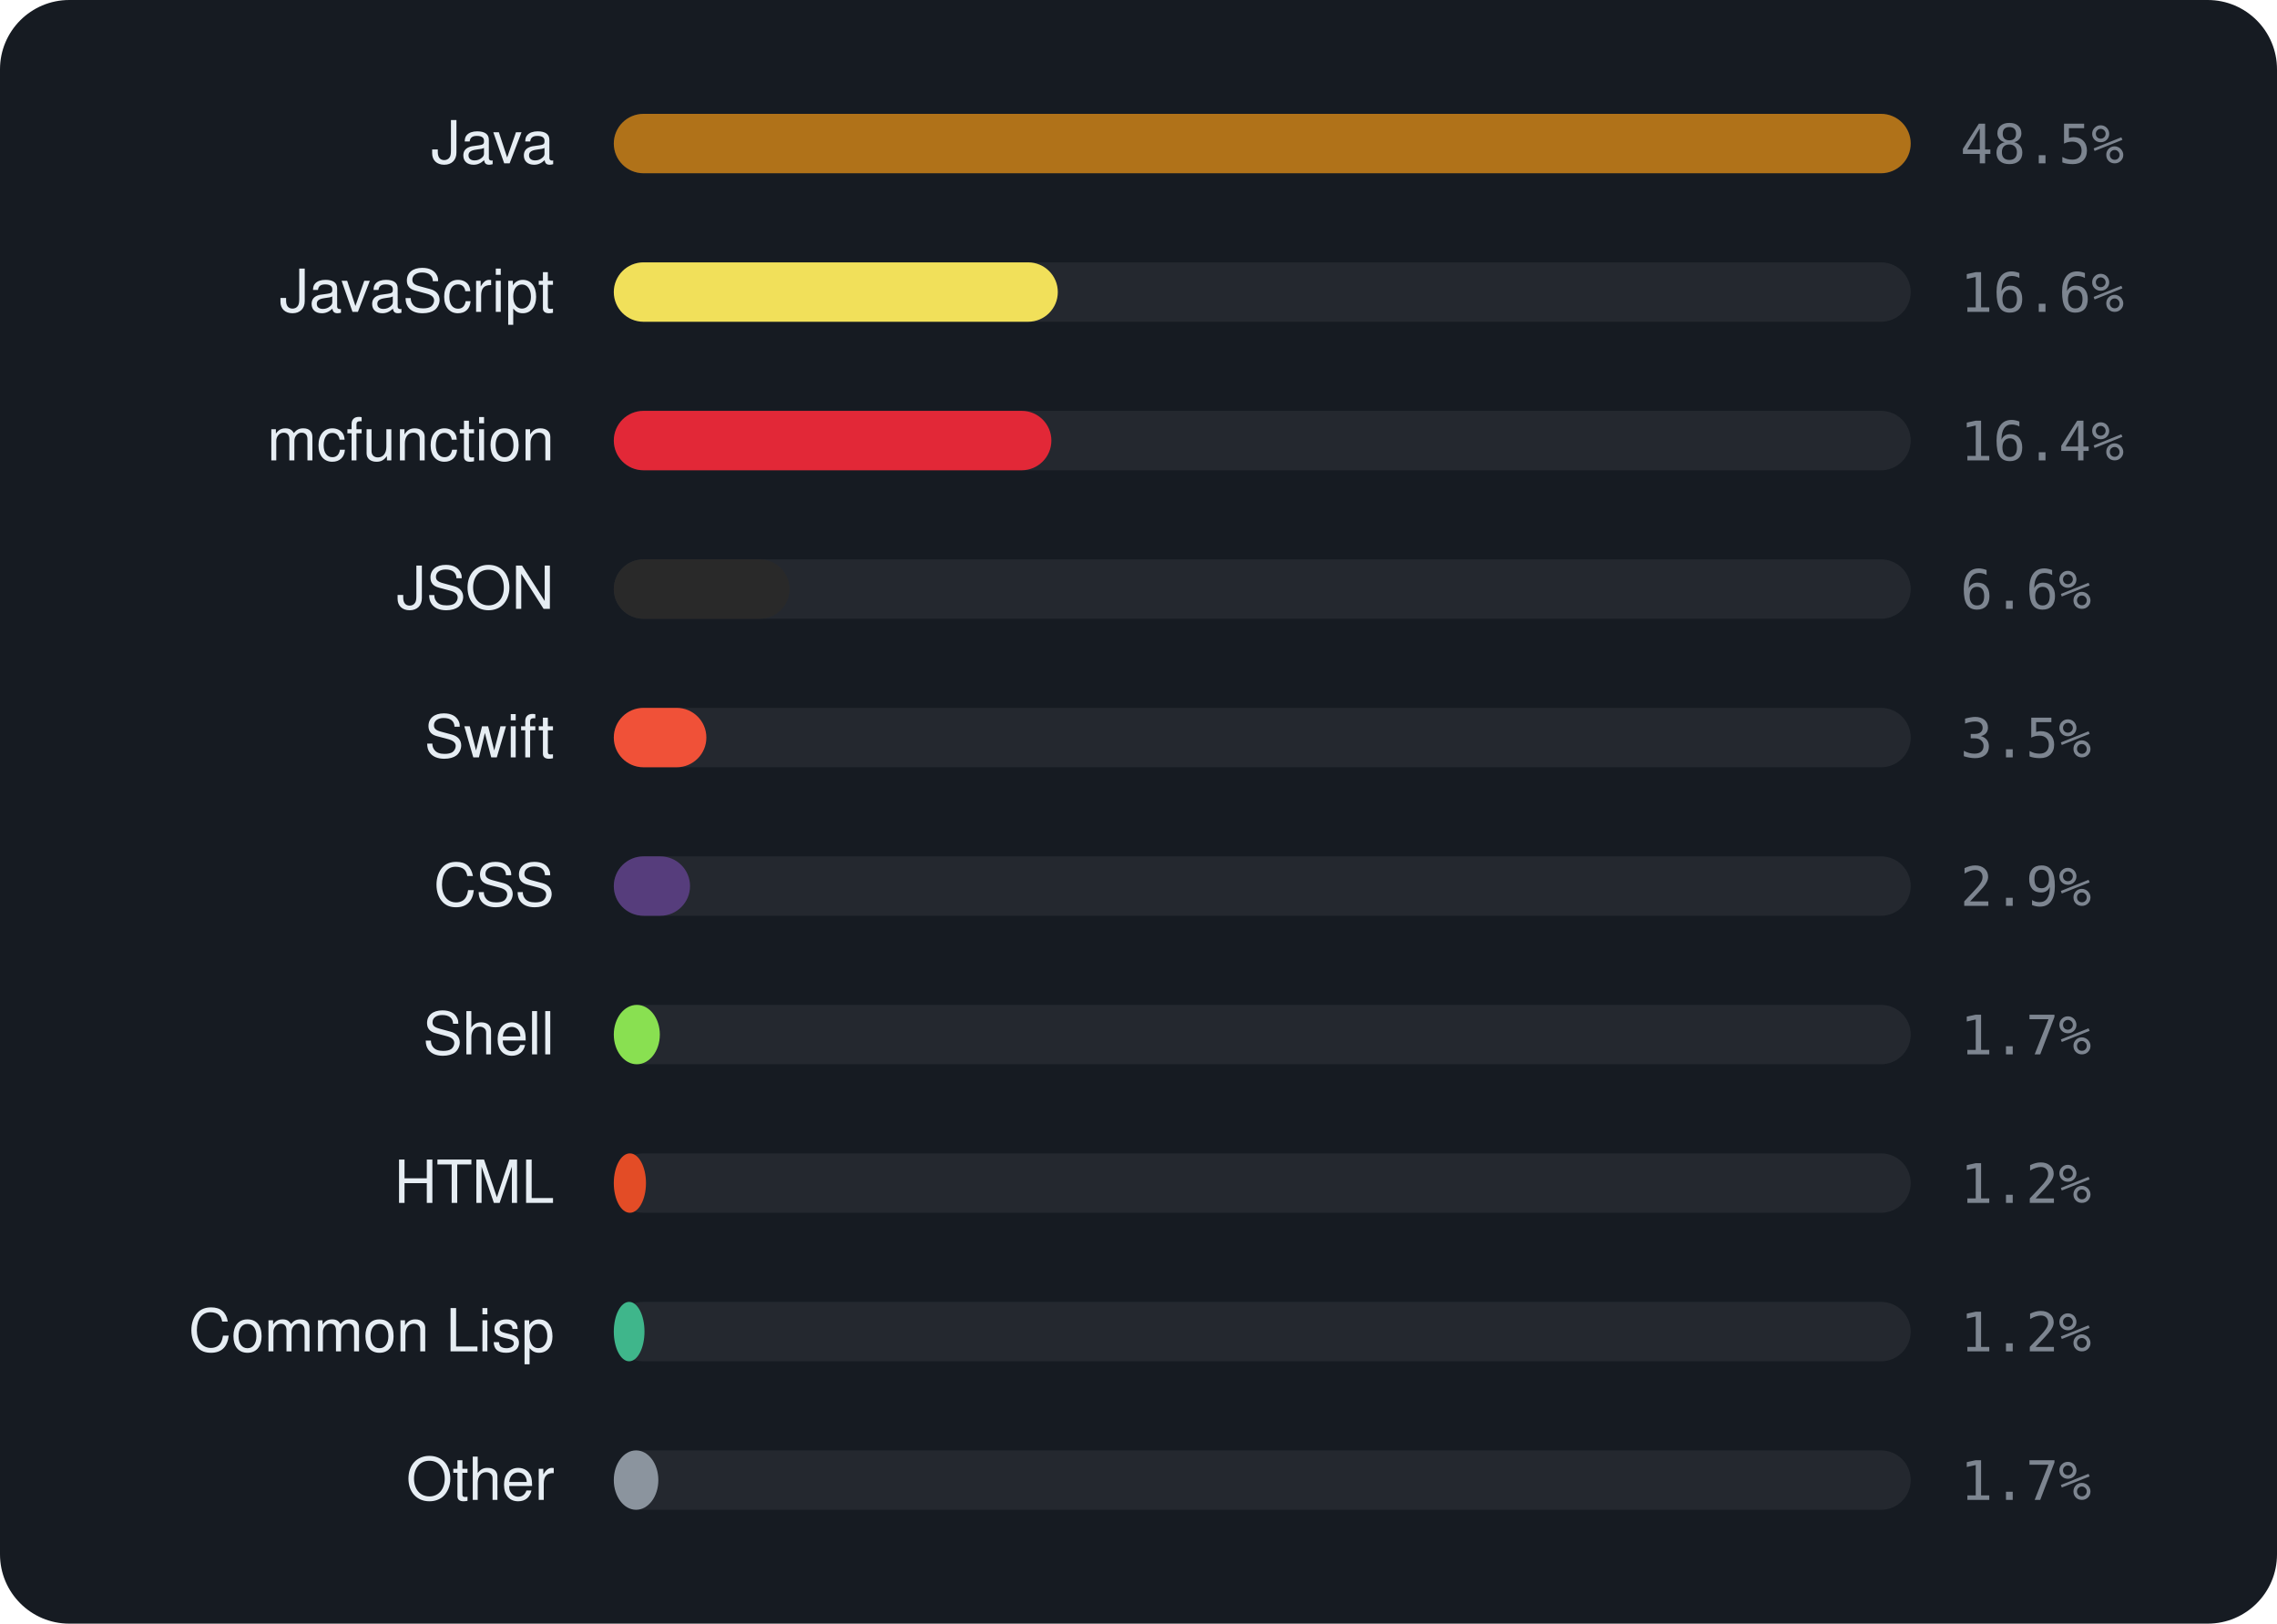
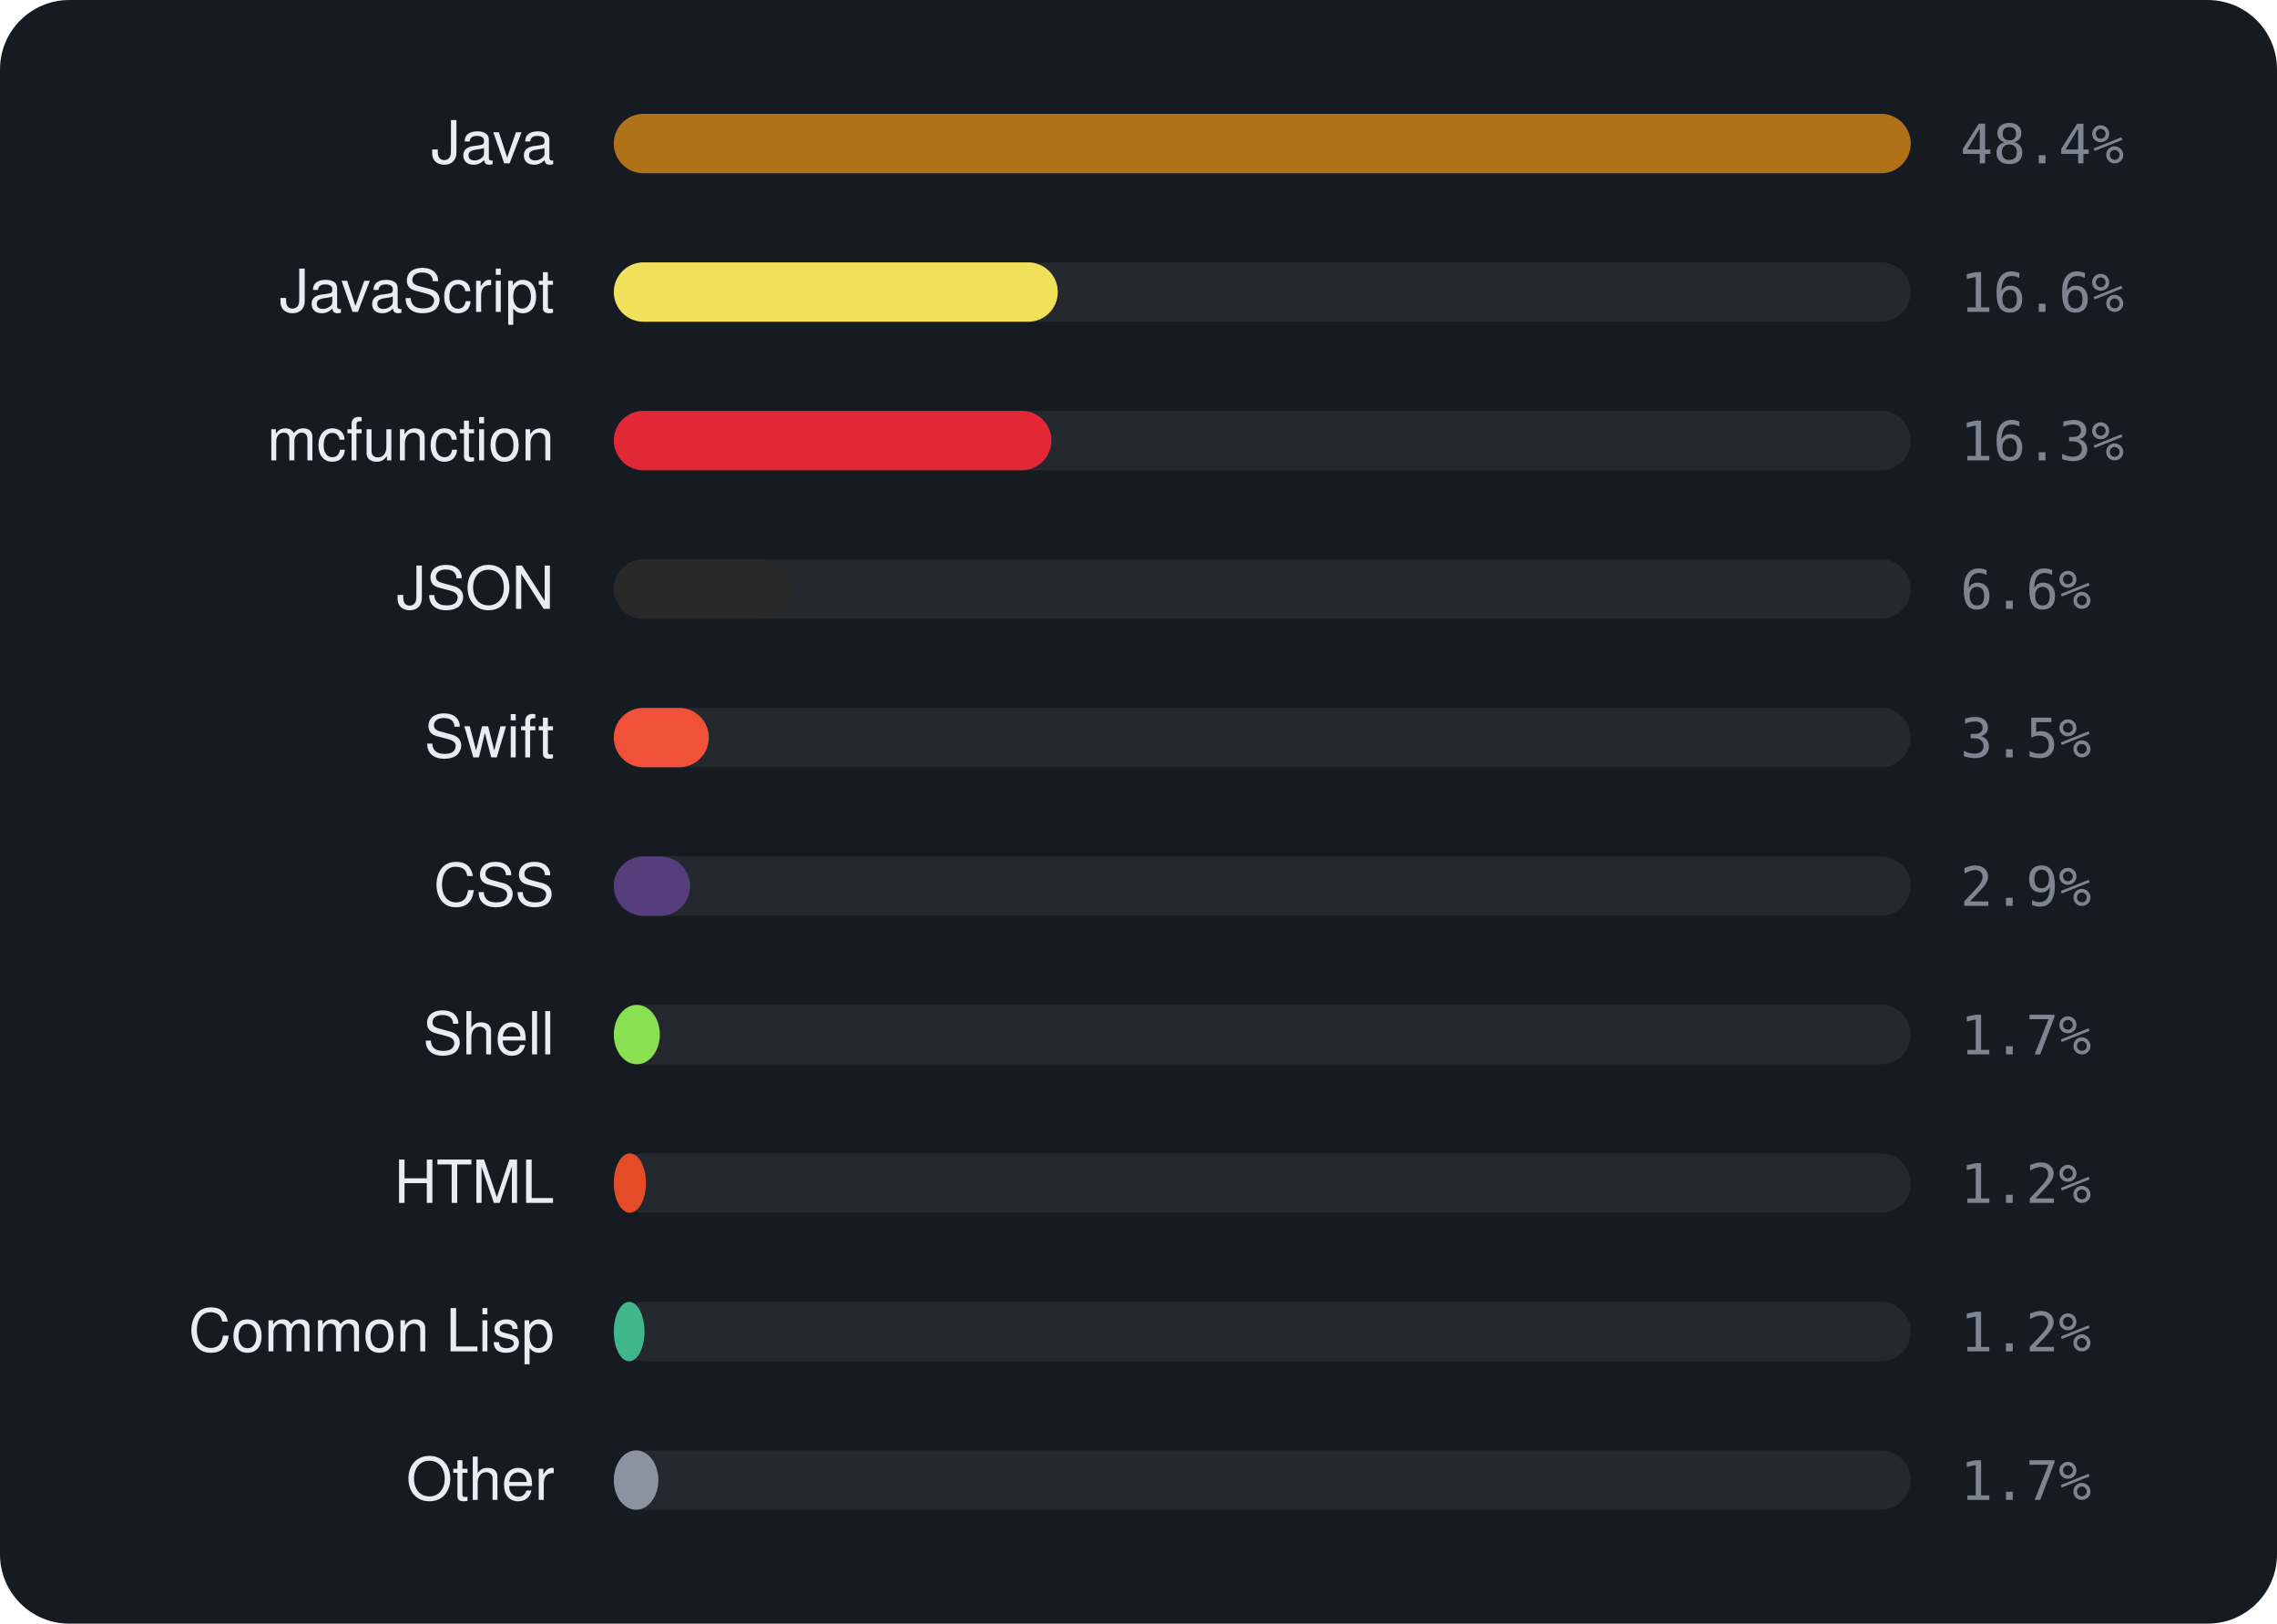
<svg xmlns="http://www.w3.org/2000/svg" viewBox="0 0 460 328" width="460" height="328" font-family="-apple-system,BlinkMacSystemFont,'Segoe UI',Helvetica,Arial,sans-serif">
  <rect width="460" height="328" rx="14" fill="#161b22" />
  <text x="112" y="33" text-anchor="end" font-size="12" fill="#e6edf3">Java</text>
  <rect x="124" y="23" width="262" height="12" rx="6" fill="rgba(255,255,255,0.06)" />
  <rect x="124" y="23" width="262.0" height="12" rx="6" fill="#b07219" />
-   <text x="396" y="33" font-size="11" font-family="monospace" fill="#7d8590">48.5%</text>
+   <text x="396" y="33" font-size="11" font-family="monospace" fill="#7d8590">48.4%</text>
  <text x="112" y="63" text-anchor="end" font-size="12" fill="#e6edf3">JavaScript</text>
  <rect x="124" y="53" width="262" height="12" rx="6" fill="rgba(255,255,255,0.06)" />
  <rect x="124" y="53" width="89.7" height="12" rx="6" fill="#f1e05a" />
  <text x="396" y="63" font-size="11" font-family="monospace" fill="#7d8590">16.6%</text>
  <text x="112" y="93" text-anchor="end" font-size="12" fill="#e6edf3">mcfunction</text>
  <rect x="124" y="83" width="262" height="12" rx="6" fill="rgba(255,255,255,0.06)" />
  <rect x="124" y="83" width="88.4" height="12" rx="6" fill="#E22837" />
-   <text x="396" y="93" font-size="11" font-family="monospace" fill="#7d8590">16.4%</text>
+   <text x="396" y="93" font-size="11" font-family="monospace" fill="#7d8590">16.3%</text>
  <text x="112" y="123" text-anchor="end" font-size="12" fill="#e6edf3">JSON</text>
  <rect x="124" y="113" width="262" height="12" rx="6" fill="rgba(255,255,255,0.06)" />
  <rect x="124" y="113" width="35.5" height="12" rx="6" fill="#292929" />
  <text x="396" y="123" font-size="11" font-family="monospace" fill="#7d8590">6.6%</text>
  <text x="112" y="153" text-anchor="end" font-size="12" fill="#e6edf3">Swift</text>
  <rect x="124" y="143" width="262" height="12" rx="6" fill="rgba(255,255,255,0.06)" />
-   <rect x="124" y="143" width="18.7" height="12" rx="6" fill="#F05138" />
+   <rect x="124" y="143" width="19.2" height="12" rx="6" fill="#F05138" />
  <text x="396" y="153" font-size="11" font-family="monospace" fill="#7d8590">3.5%</text>
  <text x="112" y="183" text-anchor="end" font-size="12" fill="#e6edf3">CSS</text>
  <rect x="124" y="173" width="262" height="12" rx="6" fill="rgba(255,255,255,0.06)" />
  <rect x="124" y="173" width="15.4" height="12" rx="6" fill="#563d7c" />
  <text x="396" y="183" font-size="11" font-family="monospace" fill="#7d8590">2.9%</text>
  <text x="112" y="213" text-anchor="end" font-size="12" fill="#e6edf3">Shell</text>
  <rect x="124" y="203" width="262" height="12" rx="6" fill="rgba(255,255,255,0.06)" />
  <rect x="124" y="203" width="9.3" height="12" rx="6" fill="#89e051" />
  <text x="396" y="213" font-size="11" font-family="monospace" fill="#7d8590">1.7%</text>
  <text x="112" y="243" text-anchor="end" font-size="12" fill="#e6edf3">HTML</text>
  <rect x="124" y="233" width="262" height="12" rx="6" fill="rgba(255,255,255,0.06)" />
  <rect x="124" y="233" width="6.5" height="12" rx="6" fill="#e34c26" />
  <text x="396" y="243" font-size="11" font-family="monospace" fill="#7d8590">1.2%</text>
  <text x="112" y="273" text-anchor="end" font-size="12" fill="#e6edf3">Common Lisp</text>
  <rect x="124" y="263" width="262" height="12" rx="6" fill="rgba(255,255,255,0.06)" />
  <rect x="124" y="263" width="6.2" height="12" rx="6" fill="#3fb68b" />
  <text x="396" y="273" font-size="11" font-family="monospace" fill="#7d8590">1.2%</text>
  <text x="112" y="303" text-anchor="end" font-size="12" fill="#e6edf3">Other</text>
  <rect x="124" y="293" width="262" height="12" rx="6" fill="rgba(255,255,255,0.06)" />
  <rect x="124" y="293" width="9.0" height="12" rx="6" fill="#8b949e" />
  <text x="396" y="303" font-size="11" font-family="monospace" fill="#7d8590">1.7%</text>
</svg>
